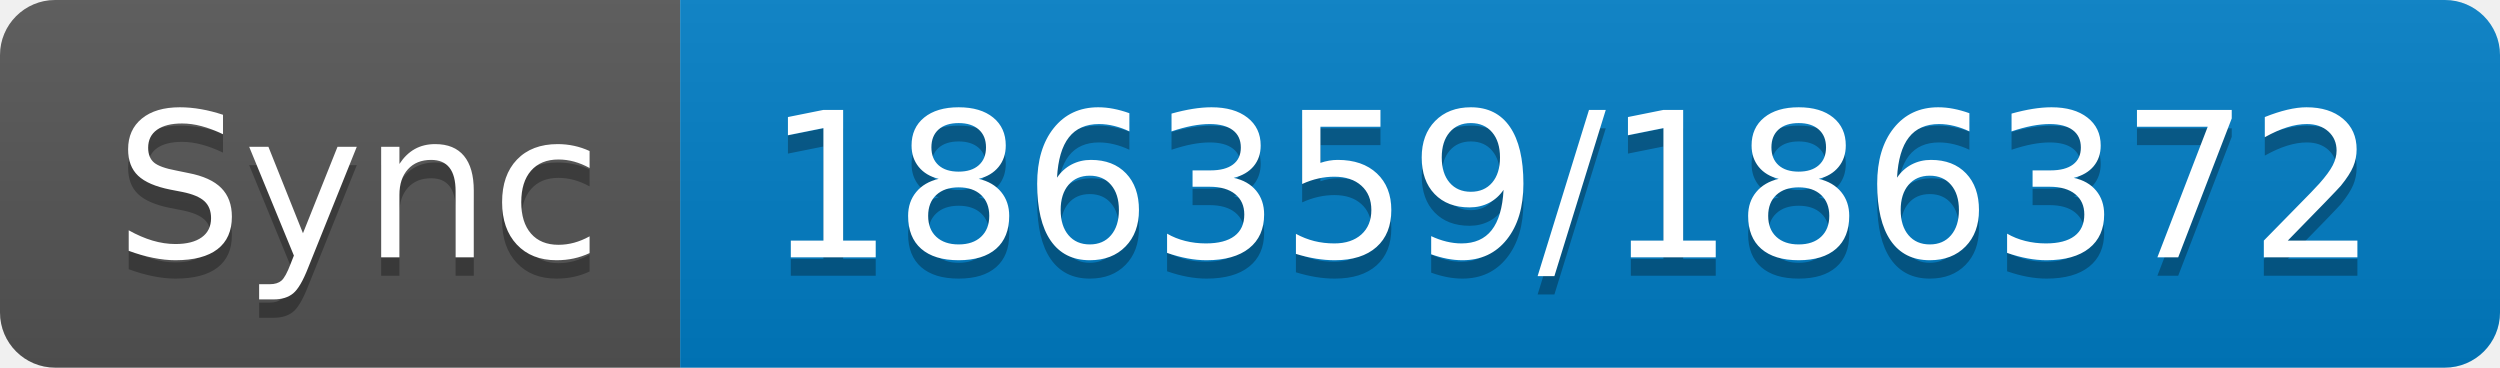
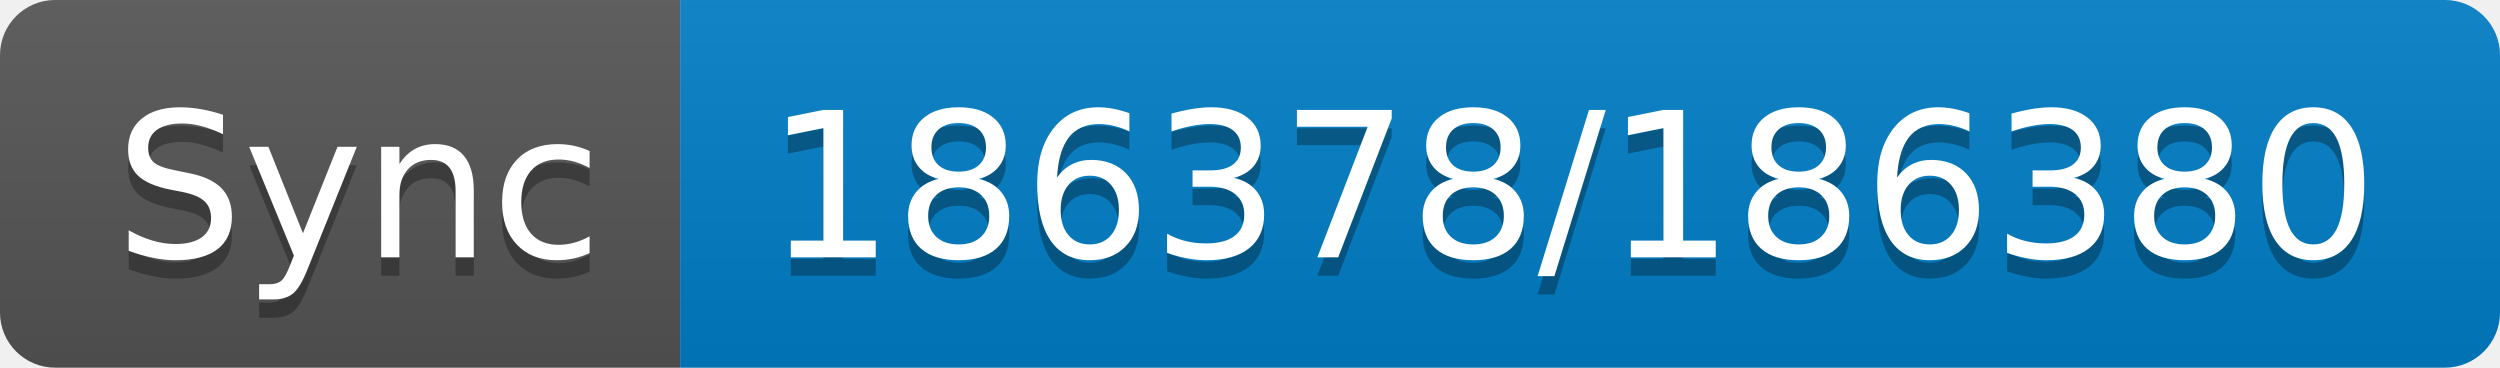
- <svg xmlns="http://www.w3.org/2000/svg" width="136" height="20" role="img" aria-label="Sync: 186359/186372">
+ <svg xmlns="http://www.w3.org/2000/svg" width="136" height="20" role="img" aria-label="Sync: 186378/186380">
  <linearGradient id="s" x2="0" y2="100%">
    <stop offset="0" stop-color="#bbb" stop-opacity=".1" />
    <stop offset="1" stop-opacity=".1" />
  </linearGradient>
  <clipPath id="r">
    <rect width="136" height="20" rx="3" fill="#fff" />
  </clipPath>
  <g clip-path="url(#r)">
    <rect width="37" height="20" fill="#555" />
    <rect x="37" width="99" height="20" fill="#007ec6" />
    <rect width="136" height="20" fill="url(#s)" />
  </g>
  <g fill="#fff" text-anchor="middle" font-family="Verdana,Geneva,DejaVu Sans,sans-serif" text-rendering="geometricPrecision" font-size="110">
    <text aria-hidden="true" x="195" y="150" fill="#010101" fill-opacity=".3" transform="scale(.1)" textLength="270">Sync</text>
    <text x="195" y="140" transform="scale(.1)" fill="#fff" textLength="270">Sync</text>
-     <text aria-hidden="true" x="855" y="150" fill="#010101" fill-opacity=".3" transform="scale(.1)" textLength="890">186359/186372</text>
-     <text x="855" y="140" transform="scale(.1)" fill="#fff" textLength="890">186359/186372</text>
+     <text aria-hidden="true" x="855" y="150" fill="#010101" fill-opacity=".3" transform="scale(.1)" textLength="890">186378/186380</text>
+     <text x="855" y="140" transform="scale(.1)" fill="#fff" textLength="890">186378/186380</text>
  </g>
</svg>
